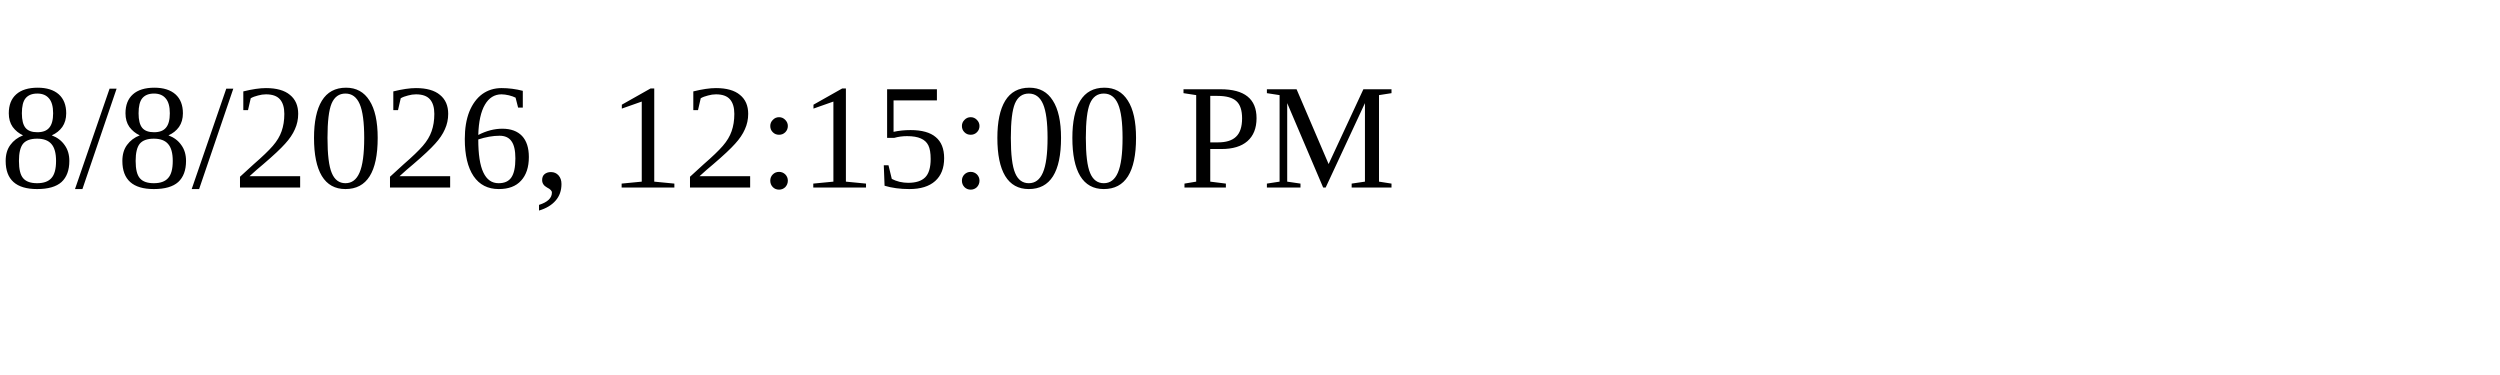
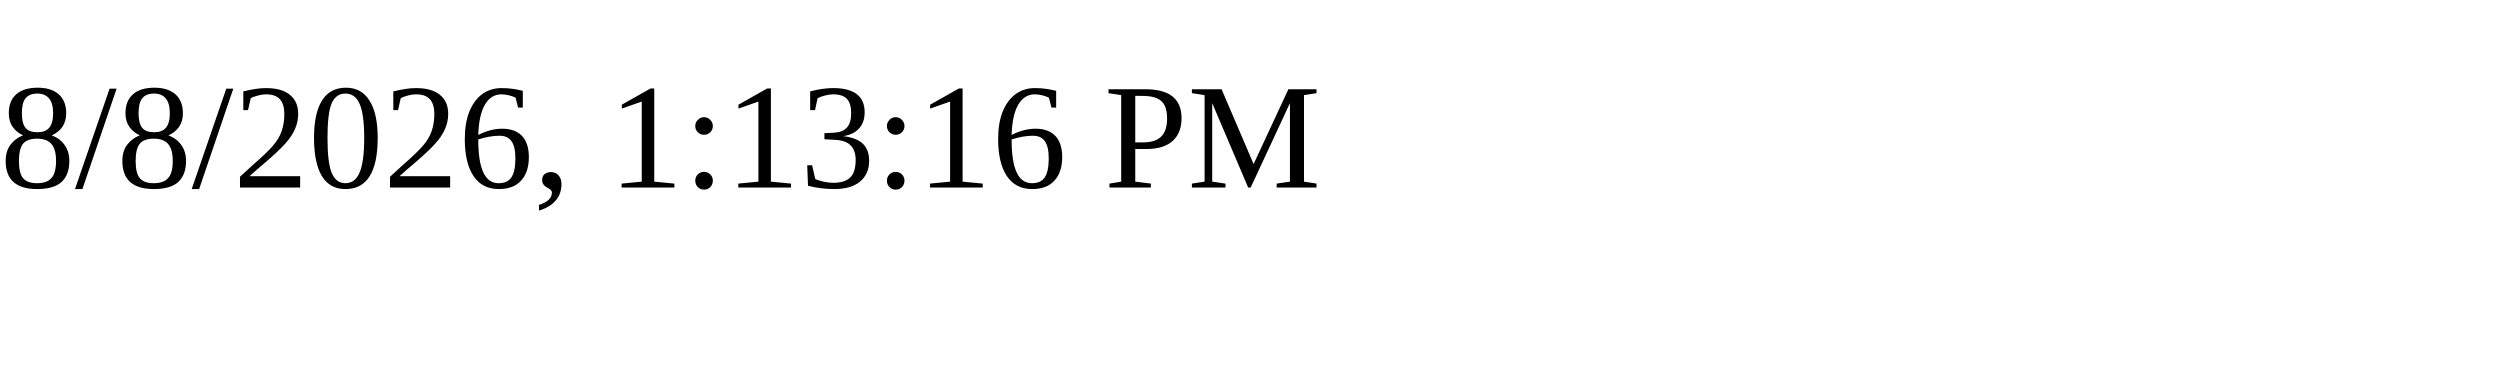
<svg xmlns="http://www.w3.org/2000/svg" height="30" width="200">
-   <text x="0" y="15">8/8/2026, 12:15:00 PM</text>
+   <text x="0" y="15">8/8/2026, 1:13:16 PM</text>
</svg>
